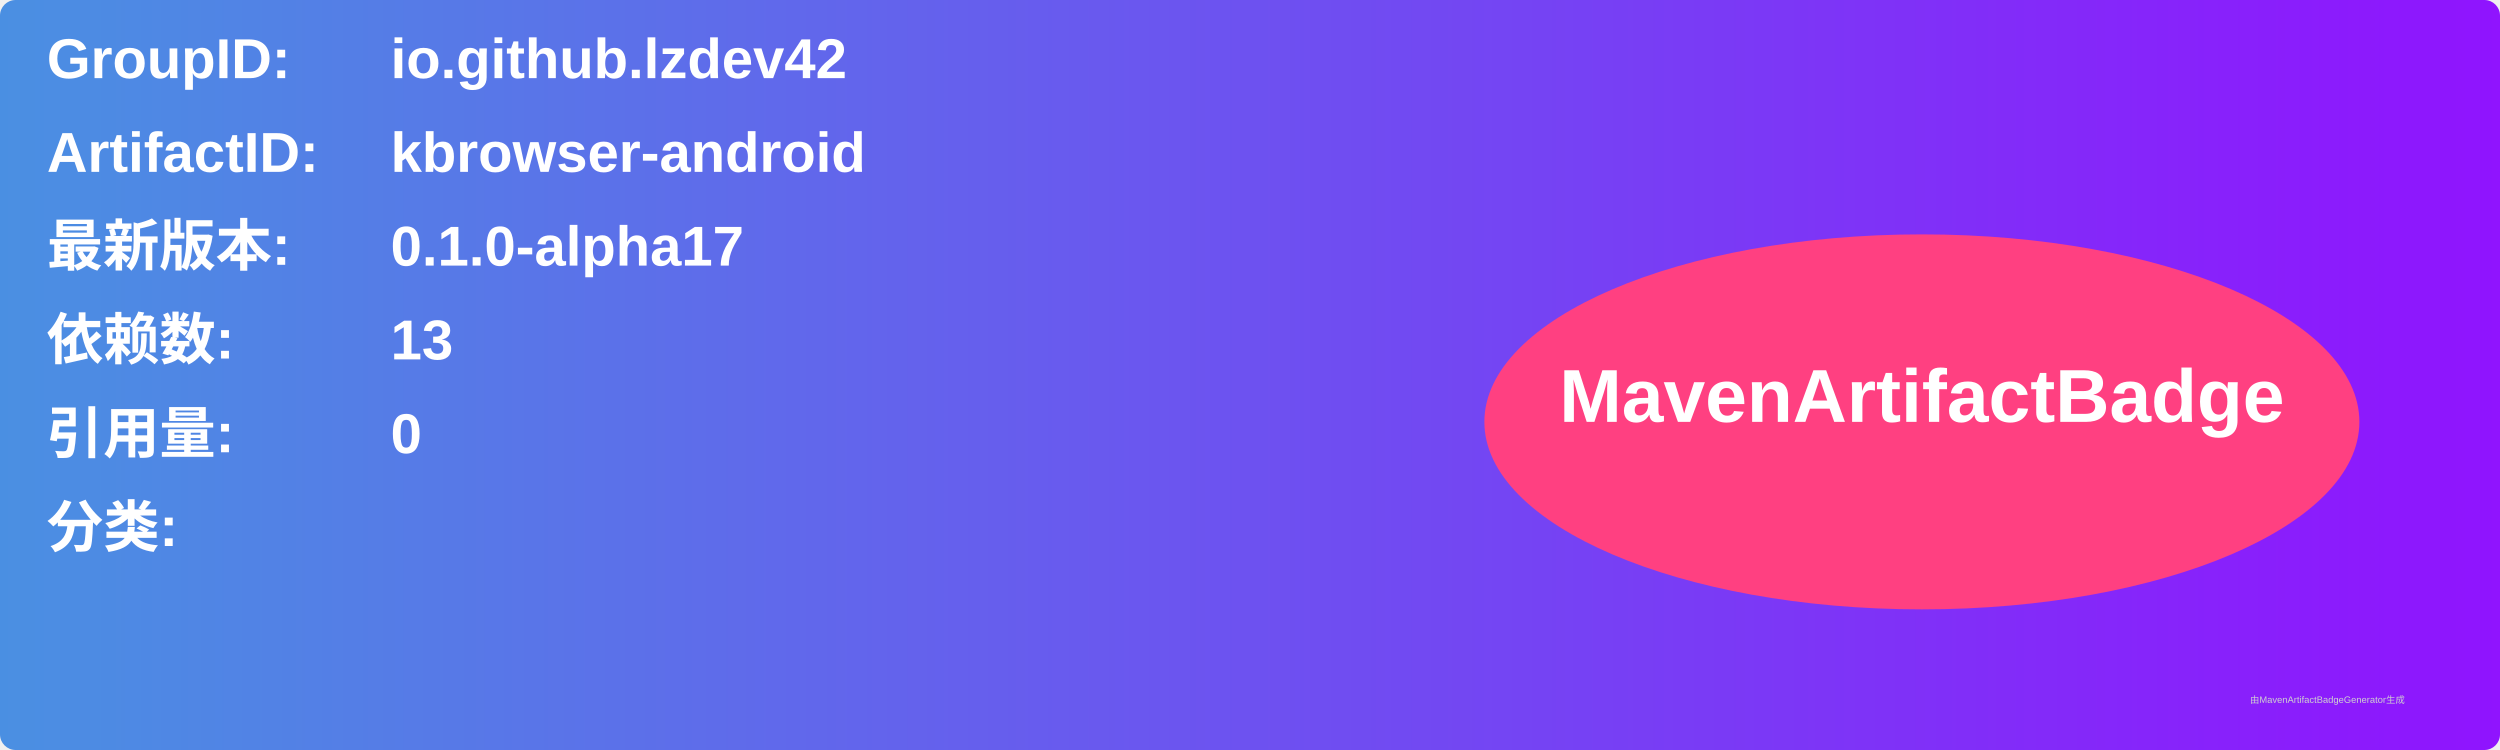
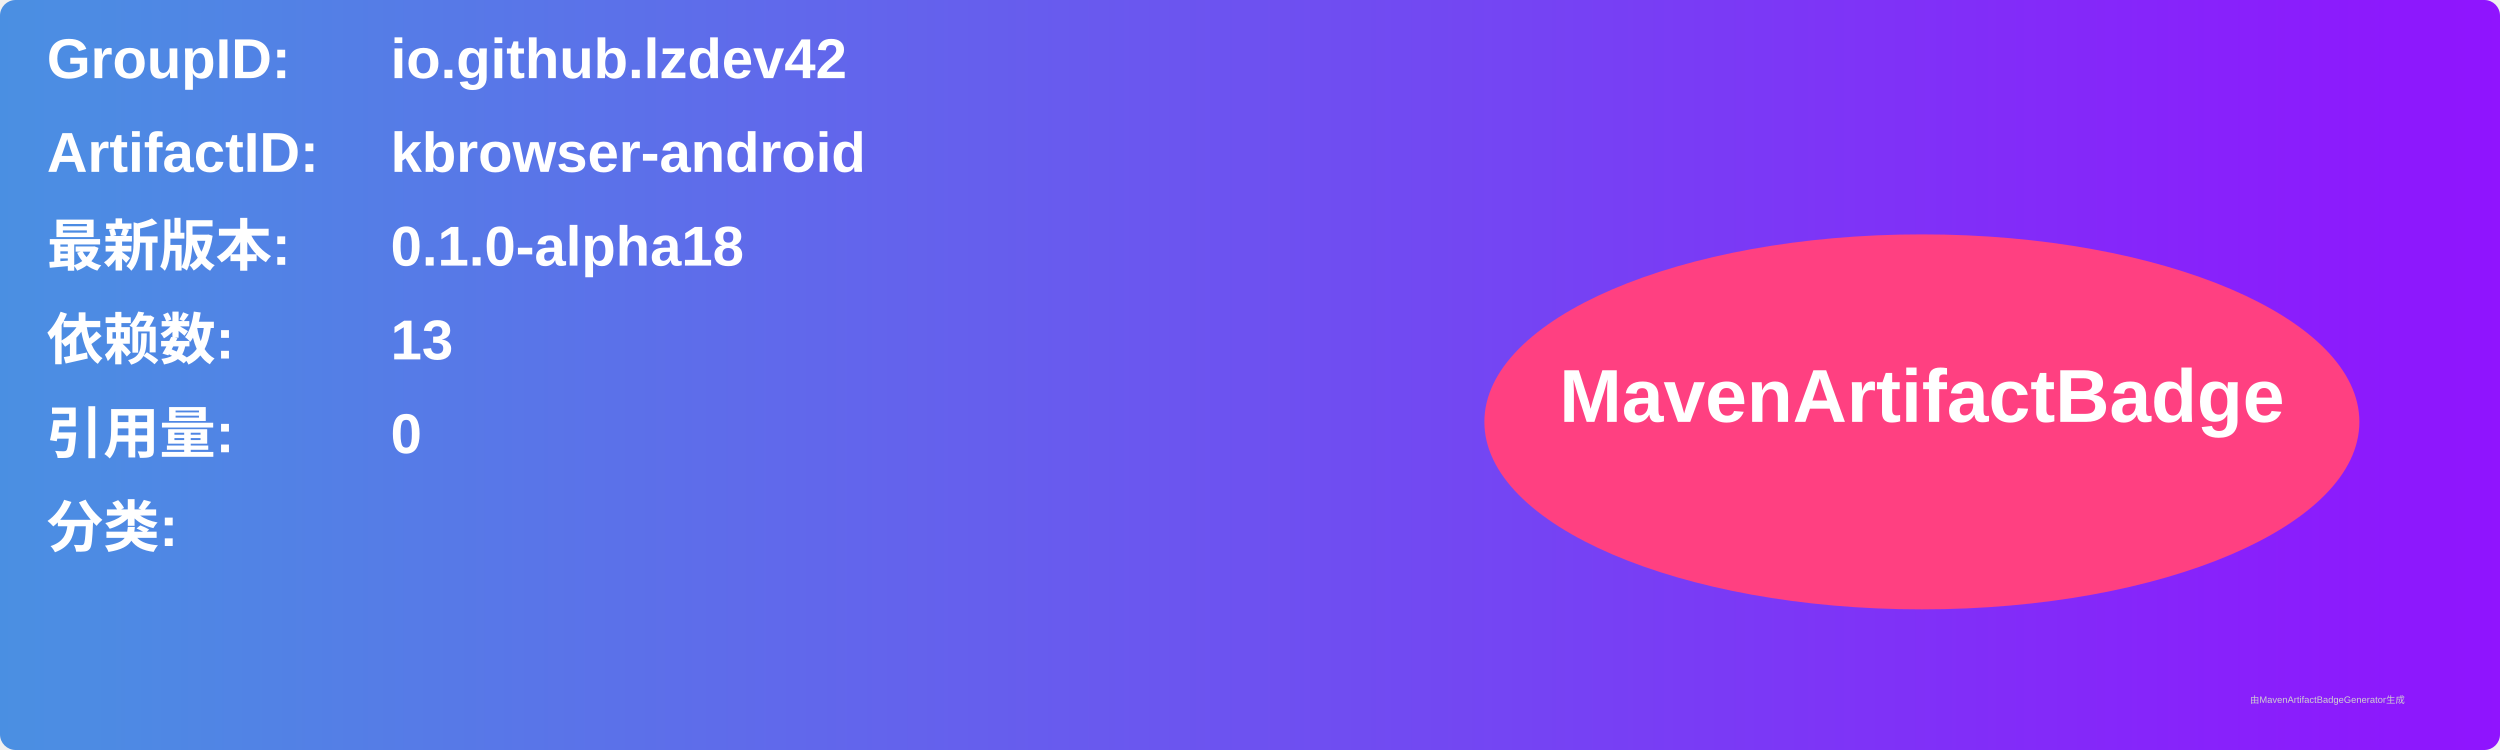
<svg xmlns="http://www.w3.org/2000/svg" width="800" height="240" viewBox="0 0 800 240">
  <linearGradient id="grad" x1="0%" y1="0%" x2="100%" y2="0%">
    <stop offset="0%" stop-color="#4a90e2" />
    <stop offset="100%" stop-color="#9013fe" />
  </linearGradient>
  <rect width="100%" height="100%" rx="5" ry="5" fill="url(#grad)" />
  <g transform="translate(15, 15)">
    <text x="0" y="10" font-family="Arial" font-size="18" fill="white" font-weight="bold" width="260">GroupID:</text>
    <text x="110" y="10" font-family="Arial" font-size="18" fill="white" font-weight="bold" width="460">io.github.lzdev42</text>
    <text x="0" y="40" font-family="Arial" font-size="18" fill="white" font-weight="bold" width="260">ArtifactID:</text>
    <text x="110" y="40" font-family="Arial" font-size="18" fill="white" font-weight="bold" width="460">kbrowser-android</text>
    <text x="0" y="70" font-family="Arial" font-size="18" fill="white" font-weight="bold">最新版本:</text>
    <text x="110" y="70" font-family="Arial" font-size="18" fill="white" font-weight="bold">
-       <tspan font-weight="bold">0.1.0-alpha17</tspan>
+       <tspan font-weight="bold">0.1.0-alpha18</tspan>
    </text>
    <text x="0" y="100" font-family="Arial" font-size="18" fill="white" font-weight="bold">依赖数: </text>
    <text x="110" y="100" font-family="Arial" font-size="18" fill="white">
      <tspan font-weight="bold">13</tspan>
    </text>
    <text x="0" y="130" font-family="Arial" font-size="18" fill="white" font-weight="bold">引用量: </text>
    <text x="110" y="130" font-family="Arial" font-size="18" fill="white">
      <tspan font-weight="bold">0</tspan>
    </text>
    <text x="0" y="160" font-family="Arial" font-size="18" fill="white" font-weight="bold">分类:</text>
    <text x="10" y="190" font-family="Arial" font-size="10" fill="white">
      <tspan font-weight="bold" />
    </text>
    <ellipse cx="600" cy="120" rx="140" ry="60" fill="#ff4081" />
    <text x="600" y="120" text-anchor="middle" font-family="Arial" font-size="24" fill="white" font-weight="bold">MavenArtifactBadge</text>
  </g>
  <text x="720" y="225" font-family="Arial" font-size="3" fill="#d0d0d0">由MavenArtifactBadgeGenerator生成</text>
</svg>
